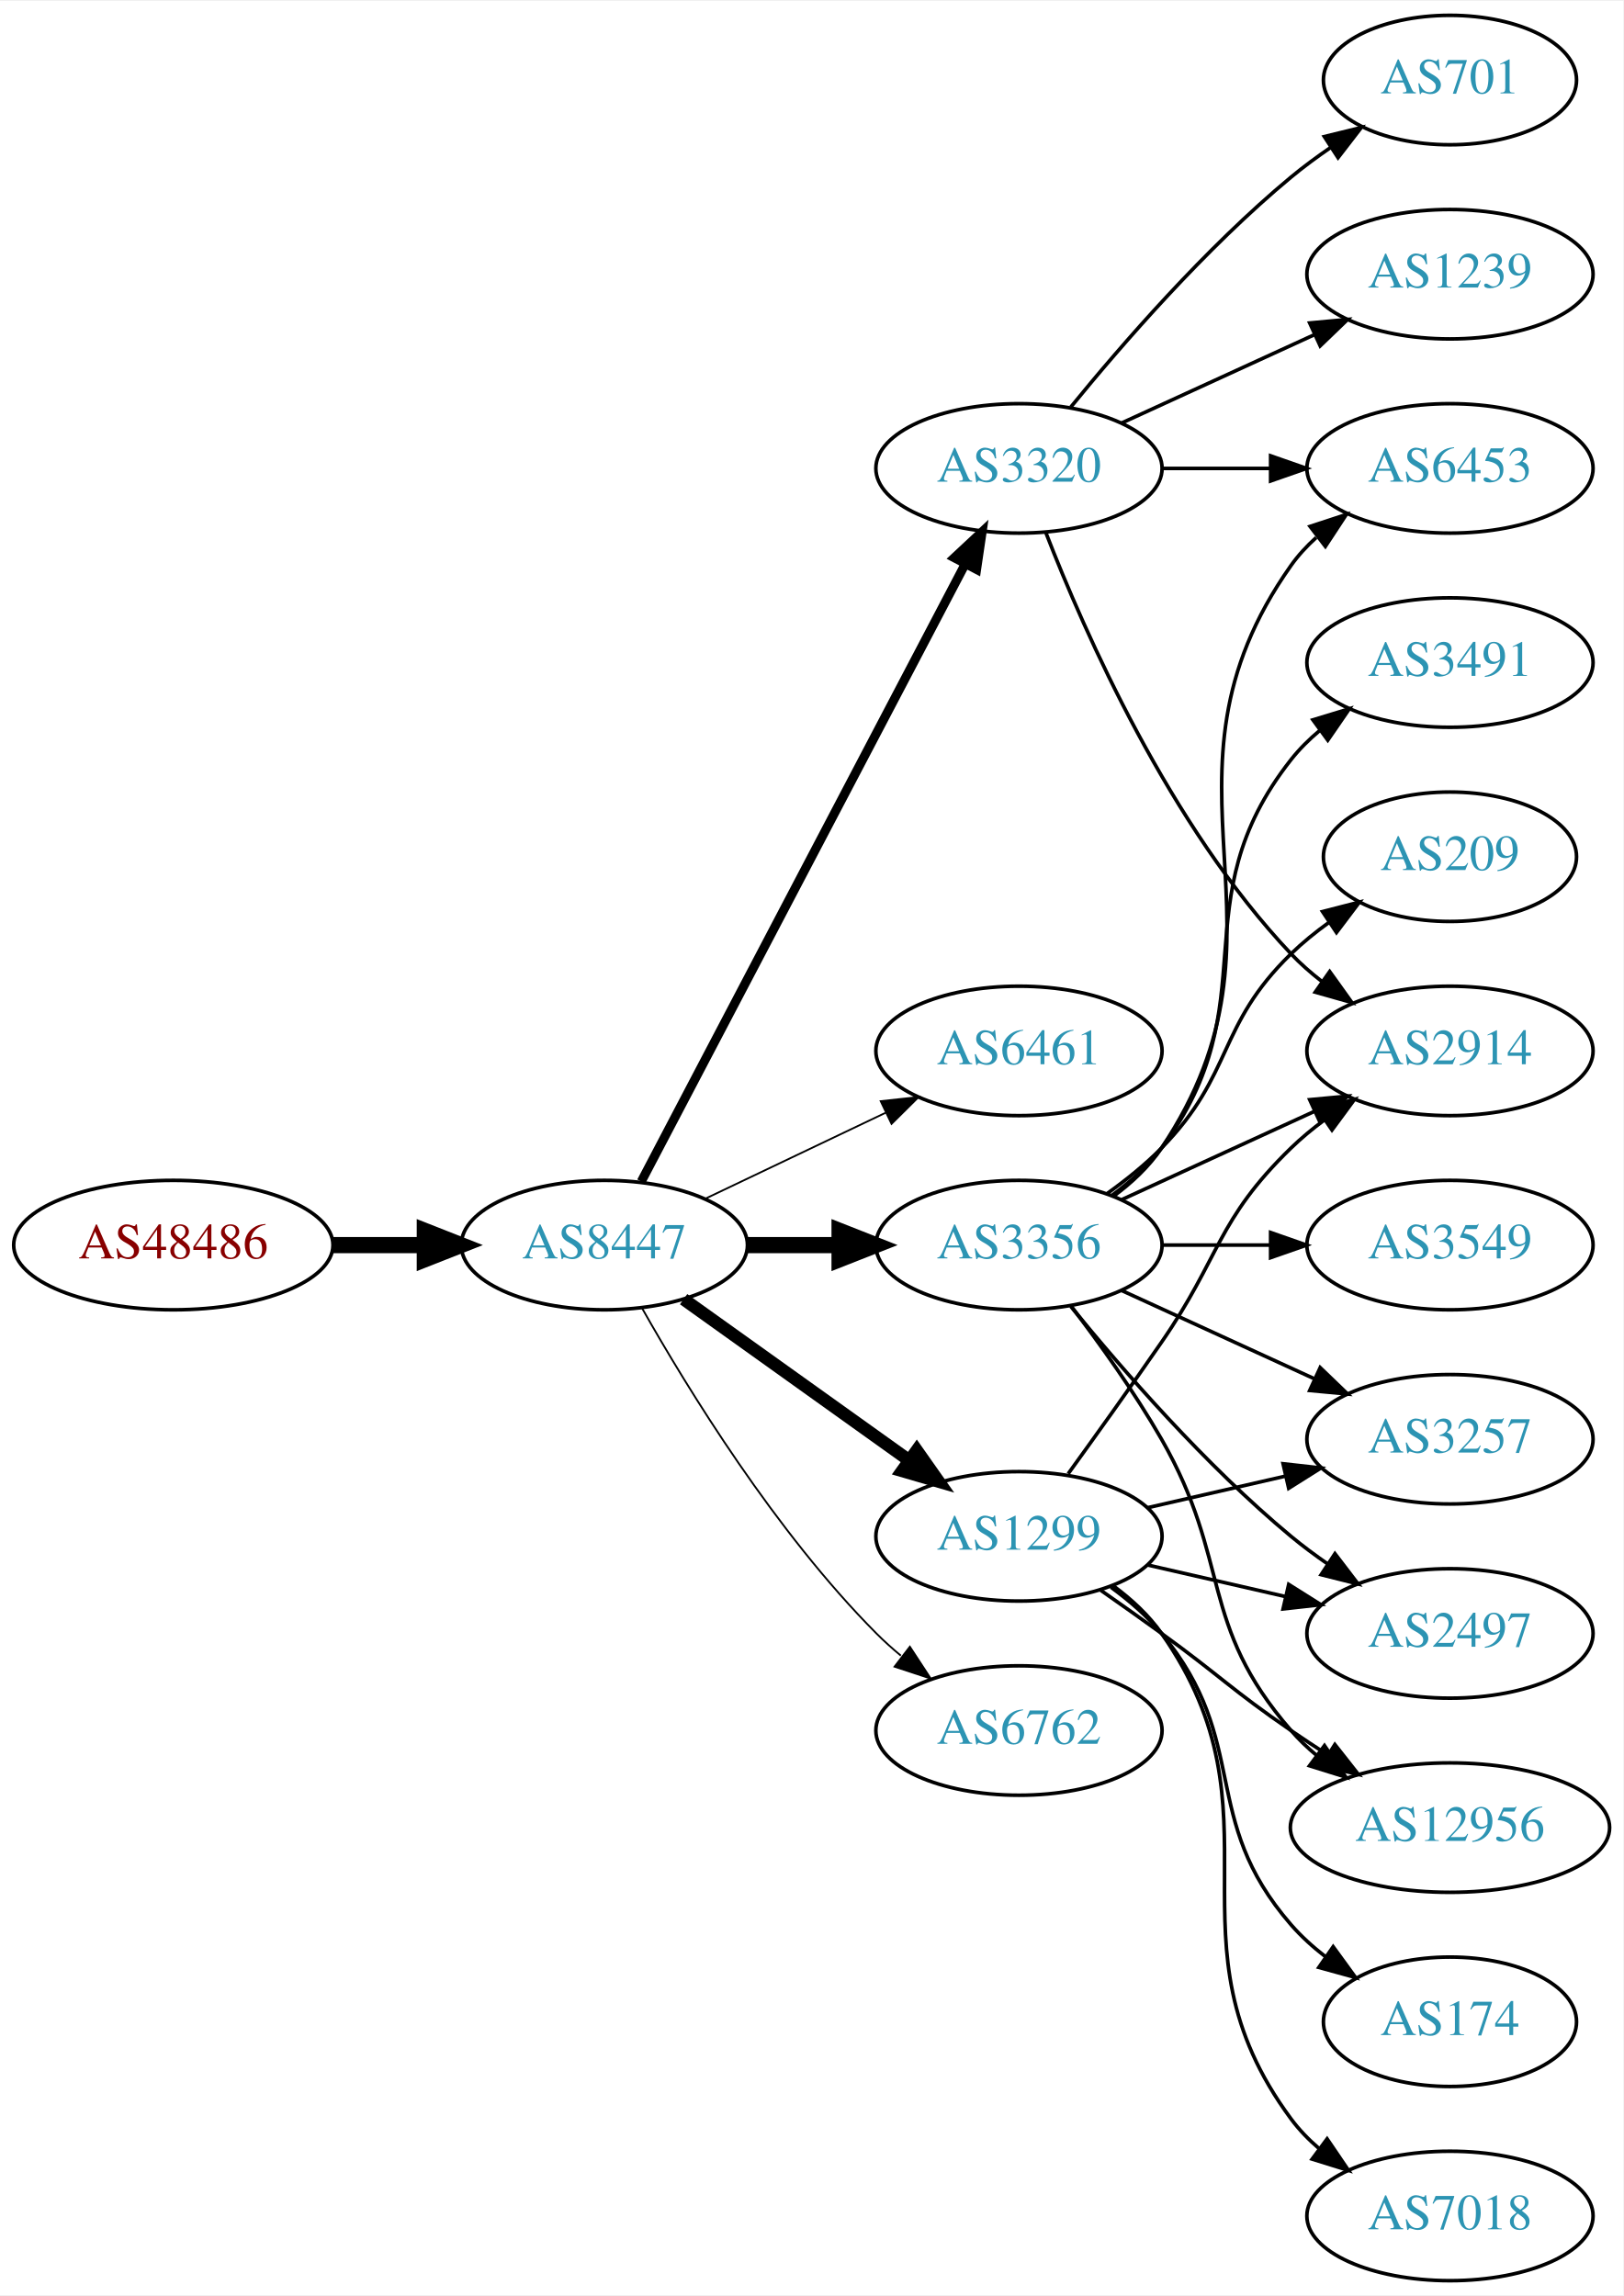
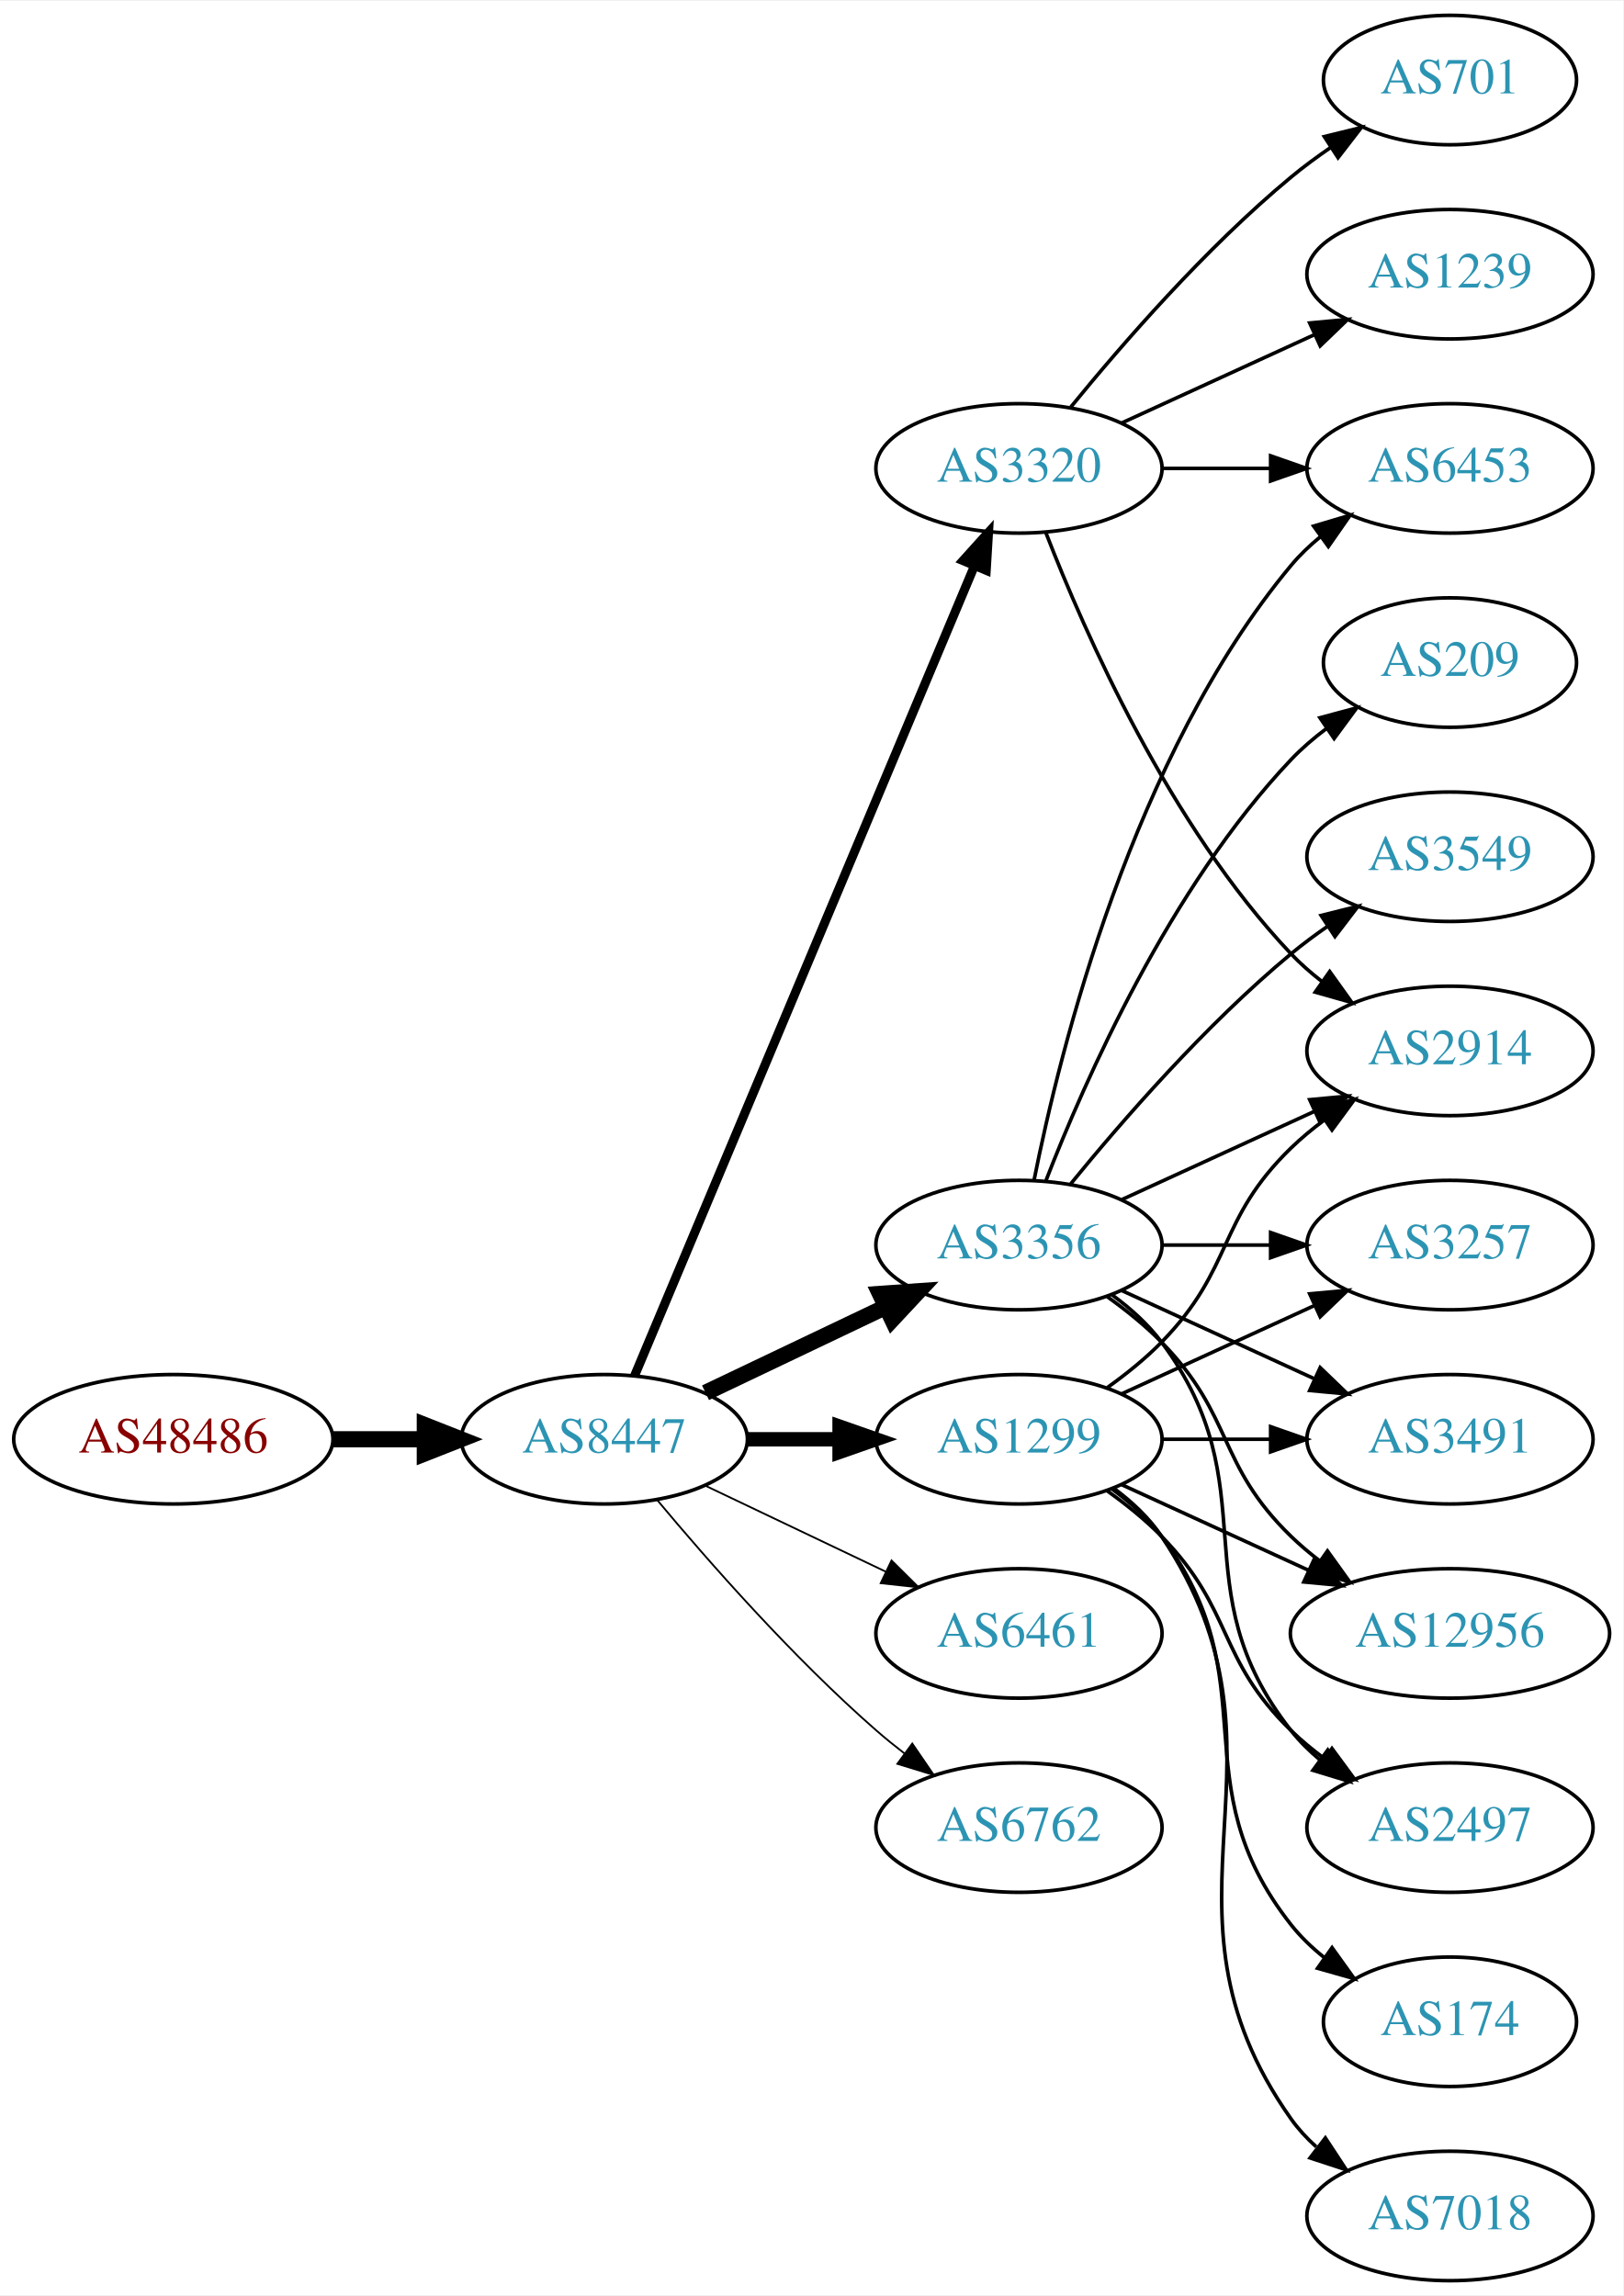
<svg xmlns="http://www.w3.org/2000/svg" xmlns:xlink="http://www.w3.org/1999/xlink" width="451pt" height="638pt" viewBox="0.00 0.00 451.37 638.00">
  <g id="graph0" class="graph" transform="scale(1 1) rotate(0) translate(4 634)">
    <polygon fill="white" stroke="none" points="-4,4 -4,-634 447.37,-634 447.37,4 -4,4" />
    <g id="node1" class="node">
      <g id="a_node1">
        <a xlink:href="/asn/48486" xlink:title="AS48486 ~ Leder und Schuh AG [AT]">
-           <ellipse fill="#ffffff" stroke="black" cx="44.196" cy="-288" rx="44.393" ry="18" />
-           <text text-anchor="middle" x="44.196" y="-284.3" font-family="Times,serif" font-size="14.00" fill="#880000">AS48486</text>
+           <ellipse fill="#ffffff" stroke="black" cx="44.196" cy="-234" rx="44.393" ry="18" />
+           <text text-anchor="middle" x="44.196" y="-230.3" font-family="Times,serif" font-size="14.00" fill="#880000">AS48486</text>
        </a>
      </g>
    </g>
    <g id="node2" class="node">
      <g id="a_node2">
        <a xlink:href="/asn/8447" xlink:title="AS8447 ~ A1 Telekom Austria AG [AT]">
-           <ellipse fill="#ffffff" stroke="black" cx="164.039" cy="-288" rx="39.794" ry="18" />
-           <text text-anchor="middle" x="164.039" y="-284.3" font-family="Times,serif" font-size="14.00" fill="#2c94b3">AS8447</text>
+           <ellipse fill="#ffffff" stroke="black" cx="164.039" cy="-234" rx="39.794" ry="18" />
+           <text text-anchor="middle" x="164.039" y="-230.3" font-family="Times,serif" font-size="14.00" fill="#2c94b3">AS8447</text>
        </a>
      </g>
    </g>
    <g id="edge1" class="edge">
-       <path fill="none" stroke="black" stroke-width="4.5" d="M88.407,-288C96.72,-288 105.482,-288 113.965,-288" />
-       <polygon fill="black" stroke="black" stroke-width="4.5" points="114.123,-291.938 124.123,-288 114.123,-284.063 114.123,-291.938" />
+       <path fill="none" stroke="black" stroke-width="4.5" d="M88.407,-234C96.72,-234 105.482,-234 113.965,-234" />
+       <polygon fill="black" stroke="black" stroke-width="4.5" points="114.123,-237.938 124.123,-234 114.123,-230.063 114.123,-237.938" />
    </g>
    <g id="node3" class="node">
      <g id="a_node3">
+         <a xlink:href="/asn/1299" xlink:title="AS1299 ~ Telia Carrier [EU]">
+           <ellipse fill="#ffffff" stroke="black" cx="279.332" cy="-234" rx="39.794" ry="18" />
+           <text text-anchor="middle" x="279.332" y="-230.3" font-family="Times,serif" font-size="14.00" fill="#2c94b3">AS1299</text>
+         </a>
+       </g>
+     </g>
+     <g id="edge2" class="edge">
+       <path fill="none" stroke="black" stroke-width="4" d="M203.711,-234C211.914,-234 220.678,-234 229.21,-234" />
+       <polygon fill="black" stroke="black" stroke-width="4" points="229.449,-237.5 239.449,-234 229.449,-230.5 229.449,-237.5" />
+     </g>
+     <g id="node4" class="node">
+       <g id="a_node4">
+         <a xlink:href="/asn/3356" xlink:title="AS3356 ~ LEVEL3 [US]">
+           <ellipse fill="#ffffff" stroke="black" cx="279.332" cy="-288" rx="39.794" ry="18" />
+           <text text-anchor="middle" x="279.332" y="-284.3" font-family="Times,serif" font-size="14.00" fill="#2c94b3">AS3356</text>
+         </a>
+       </g>
+     </g>
+     <g id="edge3" class="edge">
+       <path fill="none" stroke="black" stroke-width="4.5" d="M192.175,-246.934C207.169,-254.081 225.99,-263.052 242.213,-270.785" />
+       <polygon fill="black" stroke="black" stroke-width="4.5" points="240.695,-274.423 251.417,-275.171 244.084,-267.314 240.695,-274.423" />
+     </g>
+     <g id="node5" class="node">
+       <g id="a_node5">
        <a xlink:href="/asn/3320" xlink:title="AS3320 ~ DTAG [DE]">
          <ellipse fill="#ffffff" stroke="black" cx="279.332" cy="-504" rx="39.794" ry="18" />
          <text text-anchor="middle" x="279.332" y="-500.3" font-family="Times,serif" font-size="14.00" fill="#2c94b3">AS3320</text>
        </a>
      </g>
    </g>
-     <g id="edge2" class="edge">
-       <path fill="none" stroke="black" stroke-width="2.5" d="M174.31,-305.676C194.151,-343.505 240.829,-432.499 264.316,-477.278" />
-       <polygon fill="black" stroke="black" stroke-width="2.5" points="261.347,-479.152 269.091,-486.383 267.546,-475.901 261.347,-479.152" />
-     </g>
-     <g id="node4" class="node">
-       <g id="a_node4">
-         <a xlink:href="/asn/6461" xlink:title="AS6461 ~ Zayo Bandwidth [US]">
-           <ellipse fill="#ffffff" stroke="black" cx="279.332" cy="-342" rx="39.794" ry="18" />
-           <text text-anchor="middle" x="279.332" y="-338.3" font-family="Times,serif" font-size="14.00" fill="#2c94b3">AS6461</text>
-         </a>
-       </g>
-     </g>
-     <g id="edge3" class="edge">
-       <path fill="none" stroke="black" stroke-width="0.5" d="M192.175,-300.934C207.169,-308.081 225.99,-317.052 242.213,-324.785" />
-       <polygon fill="black" stroke="black" stroke-width="0.5" points="240.884,-328.028 251.417,-329.171 243.895,-321.709 240.884,-328.028" />
-     </g>
-     <g id="node5" class="node">
-       <g id="a_node5">
-         <a xlink:href="/asn/3356" xlink:title="AS3356 ~ LEVEL3 [US]">
-           <ellipse fill="#ffffff" stroke="black" cx="279.332" cy="-288" rx="39.794" ry="18" />
-           <text text-anchor="middle" x="279.332" y="-284.3" font-family="Times,serif" font-size="14.00" fill="#2c94b3">AS3356</text>
-         </a>
-       </g>
-     </g>
    <g id="edge4" class="edge">
-       <path fill="none" stroke="black" stroke-width="4.5" d="M203.711,-288C211.914,-288 220.678,-288 229.21,-288" />
-       <polygon fill="black" stroke="black" stroke-width="4.5" points="229.449,-291.938 239.449,-288 229.449,-284.063 229.449,-291.938" />
+       <path fill="none" stroke="black" stroke-width="2.5" d="M172.472,-251.715C191.797,-297.771 243.72,-421.514 266.893,-476.739" />
+       <polygon fill="black" stroke="black" stroke-width="2.5" points="263.774,-478.352 270.871,-486.219 270.229,-475.644 263.774,-478.352" />
    </g>
    <g id="node6" class="node">
      <g id="a_node6">
-         <a xlink:href="/asn/1299" xlink:title="AS1299 ~ Telia Carrier [EU]">
-           <ellipse fill="#ffffff" stroke="black" cx="279.332" cy="-207" rx="39.794" ry="18" />
-           <text text-anchor="middle" x="279.332" y="-203.3" font-family="Times,serif" font-size="14.00" fill="#2c94b3">AS1299</text>
+         <a xlink:href="/asn/6461" xlink:title="AS6461 ~ Zayo Bandwidth [US]">
+           <ellipse fill="#ffffff" stroke="black" cx="279.332" cy="-180" rx="39.794" ry="18" />
+           <text text-anchor="middle" x="279.332" y="-176.3" font-family="Times,serif" font-size="14.00" fill="#2c94b3">AS6461</text>
        </a>
      </g>
    </g>
    <g id="edge5" class="edge">
-       <path fill="none" stroke="black" stroke-width="3.5" d="M186.083,-272.954C203.697,-260.361 229.036,-242.245 248.701,-228.184" />
-       <polygon fill="black" stroke="black" stroke-width="3.5" points="250.917,-230.903 257.016,-222.24 246.845,-225.209 250.917,-230.903" />
+       <path fill="none" stroke="black" stroke-width="0.5" d="M192.175,-221.066C207.169,-213.919 225.99,-204.948 242.213,-197.215" />
+       <polygon fill="black" stroke="black" stroke-width="0.5" points="243.895,-200.291 251.417,-192.829 240.884,-193.972 243.895,-200.291" />
    </g>
    <g id="node7" class="node">
      <g id="a_node7">
        <a xlink:href="/asn/6762" xlink:title="AS6762 ~ TELECOM ITALIA SPARKLE S.p.A. [IT]">
-           <ellipse fill="#ffffff" stroke="black" cx="279.332" cy="-153" rx="39.794" ry="18" />
-           <text text-anchor="middle" x="279.332" y="-149.3" font-family="Times,serif" font-size="14.00" fill="#2c94b3">AS6762</text>
+           <ellipse fill="#ffffff" stroke="black" cx="279.332" cy="-126" rx="39.794" ry="18" />
+           <text text-anchor="middle" x="279.332" y="-122.3" font-family="Times,serif" font-size="14.00" fill="#2c94b3">AS6762</text>
        </a>
      </g>
    </g>
    <g id="edge6" class="edge">
-       <path fill="none" stroke="black" stroke-width="0.5" d="M174.498,-270.51C187.28,-247.904 211.712,-208.114 239.685,-180 241.796,-177.879 244.092,-175.812 246.477,-173.829" />
-       <polygon fill="black" stroke="black" stroke-width="0.5" points="248.993,-176.31 254.793,-167.444 244.73,-170.758 248.993,-176.31" />
+       <path fill="none" stroke="black" stroke-width="0.5" d="M178.669,-217.183C192.951,-200.071 216.498,-173.255 239.685,-153 242.151,-150.846 244.789,-148.706 247.487,-146.628" />
+       <polygon fill="black" stroke="black" stroke-width="0.5" points="249.66,-149.375 255.641,-140.63 245.512,-143.736 249.66,-149.375" />
    </g>
    <g id="node8" class="node">
      <g id="a_node8">
-         <a xlink:href="/asn/6453" xlink:title="AS6453 ~ TATA COMMUNICATIONS (AMERICA) INC [US]">
-           <ellipse fill="#ffffff" stroke="black" cx="399.174" cy="-504" rx="39.794" ry="18" />
-           <text text-anchor="middle" x="399.174" y="-500.3" font-family="Times,serif" font-size="14.00" fill="#2c94b3">AS6453</text>
-         </a>
-       </g>
-     </g>
-     <g id="edge7" class="edge">
-       <path fill="none" stroke="black" d="M319.244,-504C328.798,-504 339.147,-504 349.11,-504" />
-       <polygon fill="black" stroke="black" points="349.302,-507.5 359.302,-504 349.302,-500.5 349.302,-507.5" />
-     </g>
-     <g id="node9" class="node">
-       <g id="a_node9">
-         <a xlink:href="/asn/701" xlink:title="AS701 ~ UUNET [US]">
-           <ellipse fill="#ffffff" stroke="black" cx="399.174" cy="-612" rx="35.194" ry="18" />
-           <text text-anchor="middle" x="399.174" y="-608.3" font-family="Times,serif" font-size="14.00" fill="#2c94b3">AS701</text>
-         </a>
-       </g>
-     </g>
-     <g id="edge8" class="edge">
-       <path fill="none" stroke="black" d="M293.751,-521.065C307.865,-538.375 331.28,-565.345 354.978,-585 358.441,-587.872 362.234,-590.669 366.088,-593.308" />
-       <polygon fill="black" stroke="black" points="364.231,-596.275 374.521,-598.797 368.05,-590.408 364.231,-596.275" />
+         <a xlink:href="/asn/3257" xlink:title="AS3257 ~ GTT [DE]">
+           <ellipse fill="#ffffff" stroke="black" cx="399.174" cy="-288" rx="39.794" ry="18" />
+           <text text-anchor="middle" x="399.174" y="-284.3" font-family="Times,serif" font-size="14.00" fill="#2c94b3">AS3257</text>
+         </a>
+       </g>
+     </g>
+     <g id="edge19" class="edge">
+       <path fill="none" stroke="black" d="M307.96,-246.661C323.917,-253.973 344.188,-263.261 361.471,-271.181" />
+       <polygon fill="black" stroke="black" points="360.169,-274.435 370.718,-275.419 363.085,-268.071 360.169,-274.435" />
    </g>
    <g id="node10" class="node">
      <g id="a_node10">
-         <a xlink:href="/asn/1239" xlink:title="AS1239 ~ Sprint [US]">
-           <ellipse fill="#ffffff" stroke="black" cx="399.174" cy="-558" rx="39.794" ry="18" />
-           <text text-anchor="middle" x="399.174" y="-554.3" font-family="Times,serif" font-size="14.00" fill="#2c94b3">AS1239</text>
-         </a>
-       </g>
-     </g>
-     <g id="edge9" class="edge">
-       <path fill="none" stroke="black" d="M307.96,-516.661C323.917,-523.973 344.188,-533.261 361.471,-541.181" />
-       <polygon fill="black" stroke="black" points="360.169,-544.435 370.718,-545.419 363.085,-538.071 360.169,-544.435" />
+         <a xlink:href="/asn/3491" xlink:title="AS3491 ~ PCCW Global, Inc. [US]">
+           <ellipse fill="#ffffff" stroke="black" cx="399.174" cy="-234" rx="39.794" ry="18" />
+           <text text-anchor="middle" x="399.174" y="-230.3" font-family="Times,serif" font-size="14.00" fill="#2c94b3">AS3491</text>
+         </a>
+       </g>
+     </g>
+     <g id="edge21" class="edge">
+       <path fill="none" stroke="black" d="M319.244,-234C328.798,-234 339.147,-234 349.11,-234" />
+       <polygon fill="black" stroke="black" points="349.302,-237.5 359.302,-234 349.302,-230.5 349.302,-237.5" />
    </g>
    <g id="node11" class="node">
      <g id="a_node11">
        <a xlink:href="/asn/2914" xlink:title="AS2914 ~ NTT America, Inc. [US]">
          <ellipse fill="#ffffff" stroke="black" cx="399.174" cy="-342" rx="39.794" ry="18" />
          <text text-anchor="middle" x="399.174" y="-338.3" font-family="Times,serif" font-size="14.00" fill="#2c94b3">AS2914</text>
        </a>
      </g>
    </g>
-     <g id="edge10" class="edge">
-       <path fill="none" stroke="black" d="M286.855,-486.006C297.605,-458.272 321.262,-404.571 354.978,-369 357.564,-366.272 360.481,-363.706 363.55,-361.323" />
-       <polygon fill="black" stroke="black" points="365.728,-364.07 371.898,-355.457 361.704,-358.342 365.728,-364.07" />
-     </g>
-     <g id="edge18" class="edge">
-       <path fill="none" stroke="black" d="M305.651,-301.607C310.707,-305.351 315.518,-309.831 318.978,-315 360.003,-376.294 312.399,-416.775 354.978,-477 356.969,-479.816 359.356,-482.401 361.972,-484.76" />
-       <polygon fill="black" stroke="black" points="360.271,-487.865 370.34,-491.162 364.525,-482.306 360.271,-487.865" />
-     </g>
-     <g id="edge15" class="edge">
-       <path fill="none" stroke="black" d="M307.96,-300.661C323.917,-307.973 344.188,-317.261 361.471,-325.181" />
-       <polygon fill="black" stroke="black" points="360.169,-328.435 370.718,-329.419 363.085,-322.071 360.169,-328.435" />
-     </g>
-     <g id="node12" class="node">
-       <g id="a_node12">
-         <a xlink:href="/asn/3257" xlink:title="AS3257 ~ GTT [DE]">
-           <ellipse fill="#ffffff" stroke="black" cx="399.174" cy="-234" rx="39.794" ry="18" />
-           <text text-anchor="middle" x="399.174" y="-230.3" font-family="Times,serif" font-size="14.00" fill="#2c94b3">AS3257</text>
-         </a>
-       </g>
-     </g>
-     <g id="edge11" class="edge">
-       <path fill="none" stroke="black" d="M307.96,-275.339C323.917,-268.027 344.188,-258.739 361.471,-250.819" />
-       <polygon fill="black" stroke="black" points="363.085,-253.929 370.718,-246.581 360.169,-247.565 363.085,-253.929" />
+     <g id="edge20" class="edge">
+       <path fill="none" stroke="black" d="M303.926,-248.389C309.182,-252.148 314.513,-256.437 318.978,-261 339.151,-281.617 334.285,-294.906 354.978,-315 357.823,-317.763 360.997,-320.386 364.297,-322.834" />
+       <polygon fill="black" stroke="black" points="362.414,-325.786 372.645,-328.538 366.363,-320.006 362.414,-325.786" />
    </g>
    <g id="node13" class="node">
      <g id="a_node13">
-         <a xlink:href="/asn/2497" xlink:title="AS2497 ~ Internet Initiative Japan Inc. [JP]">
-           <ellipse fill="#ffffff" stroke="black" cx="399.174" cy="-180" rx="39.794" ry="18" />
-           <text text-anchor="middle" x="399.174" y="-176.3" font-family="Times,serif" font-size="14.00" fill="#2c94b3">AS2497</text>
-         </a>
-       </g>
-     </g>
-     <g id="edge12" class="edge">
-       <path fill="none" stroke="black" d="M293.751,-270.935C307.865,-253.625 331.28,-226.655 354.978,-207 358.194,-204.332 361.695,-201.73 365.265,-199.259" />
-       <polygon fill="black" stroke="black" points="367.189,-202.183 373.622,-193.764 363.343,-196.334 367.189,-202.183" />
+         <a xlink:href="/asn/12956" xlink:title="AS12956 ~ TELXIUS [ES]">
+           <ellipse fill="#ffffff" stroke="black" cx="399.174" cy="-180" rx="44.393" ry="18" />
+           <text text-anchor="middle" x="399.174" y="-176.3" font-family="Times,serif" font-size="14.00" fill="#2c94b3">AS12956</text>
+         </a>
+       </g>
+     </g>
+     <g id="edge22" class="edge">
+       <path fill="none" stroke="black" d="M307.96,-221.339C323.458,-214.238 343.025,-205.272 359.971,-197.506" />
+       <polygon fill="black" stroke="black" points="361.441,-200.683 369.074,-193.335 358.525,-194.319 361.441,-200.683" />
    </g>
    <g id="node14" class="node">
      <g id="a_node14">
-         <a xlink:href="/asn/3491" xlink:title="AS3491 ~ PCCW Global, Inc. [US]">
-           <ellipse fill="#ffffff" stroke="black" cx="399.174" cy="-450" rx="39.794" ry="18" />
-           <text text-anchor="middle" x="399.174" y="-446.3" font-family="Times,serif" font-size="14.00" fill="#2c94b3">AS3491</text>
-         </a>
-       </g>
-     </g>
-     <g id="edge13" class="edge">
-       <path fill="none" stroke="black" d="M305.262,-301.882C310.338,-305.611 315.256,-310.016 318.978,-315 349.249,-355.542 323.679,-383.246 354.978,-423 357.303,-425.953 360.047,-428.67 363.006,-431.147" />
-       <polygon fill="black" stroke="black" points="361.065,-434.064 371.203,-437.145 365.199,-428.415 361.065,-434.064" />
-     </g>
-     <g id="node15" class="node">
-       <g id="a_node15">
-         <a xlink:href="/asn/12956" xlink:title="AS12956 ~ TELXIUS [ES]">
-           <ellipse fill="#ffffff" stroke="black" cx="399.174" cy="-126" rx="44.393" ry="18" />
-           <text text-anchor="middle" x="399.174" y="-122.3" font-family="Times,serif" font-size="14.00" fill="#2c94b3">AS12956</text>
-         </a>
-       </g>
-     </g>
-     <g id="edge14" class="edge">
-       <path fill="none" stroke="black" d="M293.793,-271.087C301.686,-260.73 311.535,-247.008 318.978,-234 338.543,-199.806 329.144,-182.742 354.978,-153 357.124,-150.53 359.552,-148.209 362.135,-146.047" />
-       <polygon fill="black" stroke="black" points="364.281,-148.814 370.227,-140.044 360.11,-143.192 364.281,-148.814" />
-     </g>
-     <g id="node16" class="node">
-       <g id="a_node16">
-         <a xlink:href="/asn/209" xlink:title="AS209 ~ CenturyLink Communications, LLC [US]">
-           <ellipse fill="#ffffff" stroke="black" cx="399.174" cy="-396" rx="35.194" ry="18" />
-           <text text-anchor="middle" x="399.174" y="-392.3" font-family="Times,serif" font-size="14.00" fill="#2c94b3">AS209</text>
-         </a>
-       </g>
-     </g>
-     <g id="edge16" class="edge">
-       <path fill="none" stroke="black" d="M303.926,-302.389C309.182,-306.148 314.513,-310.437 318.978,-315 339.151,-335.617 334.285,-348.906 354.978,-369 358.206,-372.134 361.857,-375.089 365.635,-377.812" />
-       <polygon fill="black" stroke="black" points="363.732,-380.75 373.995,-383.383 367.614,-374.925 363.732,-380.75" />
-     </g>
-     <g id="node17" class="node">
-       <g id="a_node17">
-         <a xlink:href="/asn/3549" xlink:title="AS3549 ~ Level 3 Parent, LLC [US]">
-           <ellipse fill="#ffffff" stroke="black" cx="399.174" cy="-288" rx="39.794" ry="18" />
-           <text text-anchor="middle" x="399.174" y="-284.3" font-family="Times,serif" font-size="14.00" fill="#2c94b3">AS3549</text>
-         </a>
-       </g>
-     </g>
-     <g id="edge17" class="edge">
-       <path fill="none" stroke="black" d="M319.244,-288C328.798,-288 339.147,-288 349.11,-288" />
-       <polygon fill="black" stroke="black" points="349.302,-291.5 359.302,-288 349.302,-284.5 349.302,-291.5" />
-     </g>
-     <g id="edge20" class="edge">
-       <path fill="none" stroke="black" d="M293.011,-224.406C300.626,-234.937 310.459,-248.67 318.978,-261 335.374,-284.731 334.285,-294.906 354.978,-315 357.823,-317.763 360.997,-320.386 364.297,-322.834" />
-       <polygon fill="black" stroke="black" points="362.414,-325.786 372.645,-328.538 366.363,-320.006 362.414,-325.786" />
-     </g>
-     <g id="edge23" class="edge">
-       <path fill="none" stroke="black" d="M315.051,-214.955C327.051,-217.704 340.672,-220.825 353.364,-223.733" />
-       <polygon fill="black" stroke="black" points="352.767,-227.187 363.296,-226.009 354.33,-220.364 352.767,-227.187" />
-     </g>
-     <g id="edge22" class="edge">
-       <path fill="none" stroke="black" d="M315.051,-199.045C327.051,-196.296 340.672,-193.175 353.364,-190.267" />
-       <polygon fill="black" stroke="black" points="354.33,-193.636 363.296,-187.991 352.767,-186.813 354.33,-193.636" />
-     </g>
-     <g id="edge19" class="edge">
-       <path fill="none" stroke="black" d="M302.089,-191.991C307.623,-188.121 313.542,-183.936 318.978,-180 335.178,-168.271 338.483,-164.311 354.978,-153 358.249,-150.757 361.699,-148.472 365.166,-146.227" />
-       <polygon fill="black" stroke="black" points="367.167,-149.102 373.724,-140.78 363.408,-143.197 367.167,-149.102" />
+         <a xlink:href="/asn/2497" xlink:title="AS2497 ~ Internet Initiative Japan Inc. [JP]">
+           <ellipse fill="#ffffff" stroke="black" cx="399.174" cy="-126" rx="39.794" ry="18" />
+           <text text-anchor="middle" x="399.174" y="-122.3" font-family="Times,serif" font-size="14.00" fill="#2c94b3">AS2497</text>
+         </a>
+       </g>
+     </g>
+     <g id="edge24" class="edge">
+       <path fill="none" stroke="black" d="M303.926,-219.611C309.182,-215.852 314.513,-211.563 318.978,-207 339.151,-186.383 334.285,-173.094 354.978,-153 357.823,-150.237 360.997,-147.614 364.297,-145.166" />
+       <polygon fill="black" stroke="black" points="366.363,-147.994 372.645,-139.462 362.414,-142.214 366.363,-147.994" />
    </g>
    <g id="node18" class="node">
      <g id="a_node18">
        <a xlink:href="/asn/174" xlink:title="AS174 ~ Cogent Communications [US]">
          <ellipse fill="#ffffff" stroke="black" cx="399.174" cy="-72" rx="35.194" ry="18" />
          <text text-anchor="middle" x="399.174" y="-68.3" font-family="Times,serif" font-size="14.00" fill="#2c94b3">AS174</text>
        </a>
      </g>
    </g>
-     <g id="edge21" class="edge">
-       <path fill="none" stroke="black" d="M304.912,-192.844C310.007,-189.128 315.02,-184.799 318.978,-180 344.043,-149.606 329.144,-128.742 354.978,-99 357.784,-95.77 361.071,-92.797 364.559,-90.098" />
-       <polygon fill="black" stroke="black" points="366.693,-92.878 372.925,-84.31 362.71,-87.121 366.693,-92.878" />
+     <g id="edge23" class="edge">
+       <path fill="none" stroke="black" d="M305.262,-220.118C310.338,-216.389 315.256,-211.984 318.978,-207 349.249,-166.458 323.679,-138.754 354.978,-99 357.625,-95.639 360.813,-92.584 364.245,-89.839" />
+       <polygon fill="black" stroke="black" points="366.383,-92.614 372.552,-84 362.358,-86.887 366.383,-92.614" />
    </g>
    <g id="node19" class="node">
      <g id="a_node19">
        <a xlink:href="/asn/7018" xlink:title="AS7018 ~ AT&amp;T Services, Inc. [US]">
          <ellipse fill="#ffffff" stroke="black" cx="399.174" cy="-18" rx="39.794" ry="18" />
          <text text-anchor="middle" x="399.174" y="-14.3" font-family="Times,serif" font-size="14.00" fill="#2c94b3">AS7018</text>
        </a>
      </g>
    </g>
-     <g id="edge24" class="edge">
-       <path fill="none" stroke="black" d="M305.491,-193.284C310.555,-189.545 315.411,-185.096 318.978,-180 354.592,-129.131 318.075,-94.941 354.978,-45 357.212,-41.977 359.894,-39.214 362.815,-36.707" />
-       <polygon fill="black" stroke="black" points="365.01,-39.437 370.959,-30.669 360.841,-33.814 365.01,-39.437" />
+     <g id="edge25" class="edge">
+       <path fill="none" stroke="black" d="M305.651,-220.393C310.707,-216.649 315.518,-212.169 318.978,-207 360.003,-145.706 312.399,-105.225 354.978,-45 356.969,-42.184 359.356,-39.599 361.972,-37.24" />
+       <polygon fill="black" stroke="black" points="364.525,-39.694 370.34,-30.838 360.271,-34.135 364.525,-39.694" />
+     </g>
+     <g id="edge7" class="edge">
+       <path fill="none" stroke="black" d="M319.244,-288C328.798,-288 339.147,-288 349.11,-288" />
+       <polygon fill="black" stroke="black" points="349.302,-291.5 359.302,-288 349.302,-284.5 349.302,-291.5" />
+     </g>
+     <g id="node9" class="node">
+       <g id="a_node9">
+         <a xlink:href="/asn/209" xlink:title="AS209 ~ CenturyLink Communications, LLC [US]">
+           <ellipse fill="#ffffff" stroke="black" cx="399.174" cy="-450" rx="35.194" ry="18" />
+           <text text-anchor="middle" x="399.174" y="-446.3" font-family="Times,serif" font-size="14.00" fill="#2c94b3">AS209</text>
+         </a>
+       </g>
+     </g>
+     <g id="edge8" class="edge">
+       <path fill="none" stroke="black" d="M286.855,-305.994C297.605,-333.728 321.262,-387.429 354.978,-423 357.921,-426.105 361.294,-429.001 364.83,-431.655" />
+       <polygon fill="black" stroke="black" points="363.015,-434.654 373.249,-437.397 366.959,-428.871 363.015,-434.654" />
+     </g>
+     <g id="edge9" class="edge">
+       <path fill="none" stroke="black" d="M307.96,-275.339C323.917,-268.027 344.188,-258.739 361.471,-250.819" />
+       <polygon fill="black" stroke="black" points="363.085,-253.929 370.718,-246.581 360.169,-247.565 363.085,-253.929" />
+     </g>
+     <g id="edge10" class="edge">
+       <path fill="none" stroke="black" d="M307.96,-300.661C323.917,-307.973 344.188,-317.261 361.471,-325.181" />
+       <polygon fill="black" stroke="black" points="360.169,-328.435 370.718,-329.419 363.085,-322.071 360.169,-328.435" />
+     </g>
+     <g id="node12" class="node">
+       <g id="a_node12">
+         <a xlink:href="/asn/3549" xlink:title="AS3549 ~ Level 3 Parent, LLC [US]">
+           <ellipse fill="#ffffff" stroke="black" cx="399.174" cy="-396" rx="39.794" ry="18" />
+           <text text-anchor="middle" x="399.174" y="-392.3" font-family="Times,serif" font-size="14.00" fill="#2c94b3">AS3549</text>
+         </a>
+       </g>
+     </g>
+     <g id="edge11" class="edge">
+       <path fill="none" stroke="black" d="M293.751,-305.065C307.865,-322.375 331.28,-349.345 354.978,-369 358.194,-371.668 361.695,-374.27 365.265,-376.741" />
+       <polygon fill="black" stroke="black" points="363.343,-379.666 373.622,-382.236 367.189,-373.817 363.343,-379.666" />
+     </g>
+     <g id="edge12" class="edge">
+       <path fill="none" stroke="black" d="M303.926,-273.611C309.182,-269.852 314.513,-265.563 318.978,-261 339.151,-240.383 334.285,-227.094 354.978,-207 357.464,-204.586 360.202,-202.278 363.055,-200.1" />
+       <polygon fill="black" stroke="black" points="365.11,-202.934 371.291,-194.329 361.092,-197.202 365.11,-202.934" />
+     </g>
+     <g id="edge13" class="edge">
+       <path fill="none" stroke="black" d="M305.262,-274.118C310.338,-270.389 315.256,-265.984 318.978,-261 349.249,-220.458 323.679,-192.754 354.978,-153 357.303,-150.047 360.047,-147.33 363.006,-144.853" />
+       <polygon fill="black" stroke="black" points="365.199,-147.585 371.203,-138.855 361.065,-141.936 365.199,-147.585" />
+     </g>
+     <g id="node15" class="node">
+       <g id="a_node15">
+         <a xlink:href="/asn/6453" xlink:title="AS6453 ~ TATA COMMUNICATIONS (AMERICA) INC [US]">
+           <ellipse fill="#ffffff" stroke="black" cx="399.174" cy="-504" rx="39.794" ry="18" />
+           <text text-anchor="middle" x="399.174" y="-500.3" font-family="Times,serif" font-size="14.00" fill="#2c94b3">AS6453</text>
+         </a>
+       </g>
+     </g>
+     <g id="edge14" class="edge">
+       <path fill="none" stroke="black" d="M283.53,-306.073C290.694,-342.141 310.968,-424.125 354.978,-477 357.383,-479.889 360.179,-482.563 363.172,-485.013" />
+       <polygon fill="black" stroke="black" points="361.26,-487.95 371.415,-490.973 365.361,-482.277 361.26,-487.95" />
+     </g>
+     <g id="edge15" class="edge">
+       <path fill="none" stroke="black" d="M286.855,-486.006C297.605,-458.272 321.262,-404.571 354.978,-369 357.564,-366.272 360.481,-363.706 363.55,-361.323" />
+       <polygon fill="black" stroke="black" points="365.728,-364.07 371.898,-355.457 361.704,-358.342 365.728,-364.07" />
+     </g>
+     <g id="edge17" class="edge">
+       <path fill="none" stroke="black" d="M319.244,-504C328.798,-504 339.147,-504 349.11,-504" />
+       <polygon fill="black" stroke="black" points="349.302,-507.5 359.302,-504 349.302,-500.5 349.302,-507.5" />
+     </g>
+     <g id="node16" class="node">
+       <g id="a_node16">
+         <a xlink:href="/asn/701" xlink:title="AS701 ~ UUNET [US]">
+           <ellipse fill="#ffffff" stroke="black" cx="399.174" cy="-612" rx="35.194" ry="18" />
+           <text text-anchor="middle" x="399.174" y="-608.3" font-family="Times,serif" font-size="14.00" fill="#2c94b3">AS701</text>
+         </a>
+       </g>
+     </g>
+     <g id="edge16" class="edge">
+       <path fill="none" stroke="black" d="M293.751,-521.065C307.865,-538.375 331.28,-565.345 354.978,-585 358.441,-587.872 362.234,-590.669 366.088,-593.308" />
+       <polygon fill="black" stroke="black" points="364.231,-596.275 374.521,-598.797 368.05,-590.408 364.231,-596.275" />
+     </g>
+     <g id="node17" class="node">
+       <g id="a_node17">
+         <a xlink:href="/asn/1239" xlink:title="AS1239 ~ Sprint [US]">
+           <ellipse fill="#ffffff" stroke="black" cx="399.174" cy="-558" rx="39.794" ry="18" />
+           <text text-anchor="middle" x="399.174" y="-554.3" font-family="Times,serif" font-size="14.00" fill="#2c94b3">AS1239</text>
+         </a>
+       </g>
+     </g>
+     <g id="edge18" class="edge">
+       <path fill="none" stroke="black" d="M307.96,-516.661C323.917,-523.973 344.188,-533.261 361.471,-541.181" />
+       <polygon fill="black" stroke="black" points="360.169,-544.435 370.718,-545.419 363.085,-538.071 360.169,-544.435" />
    </g>
  </g>
</svg>
